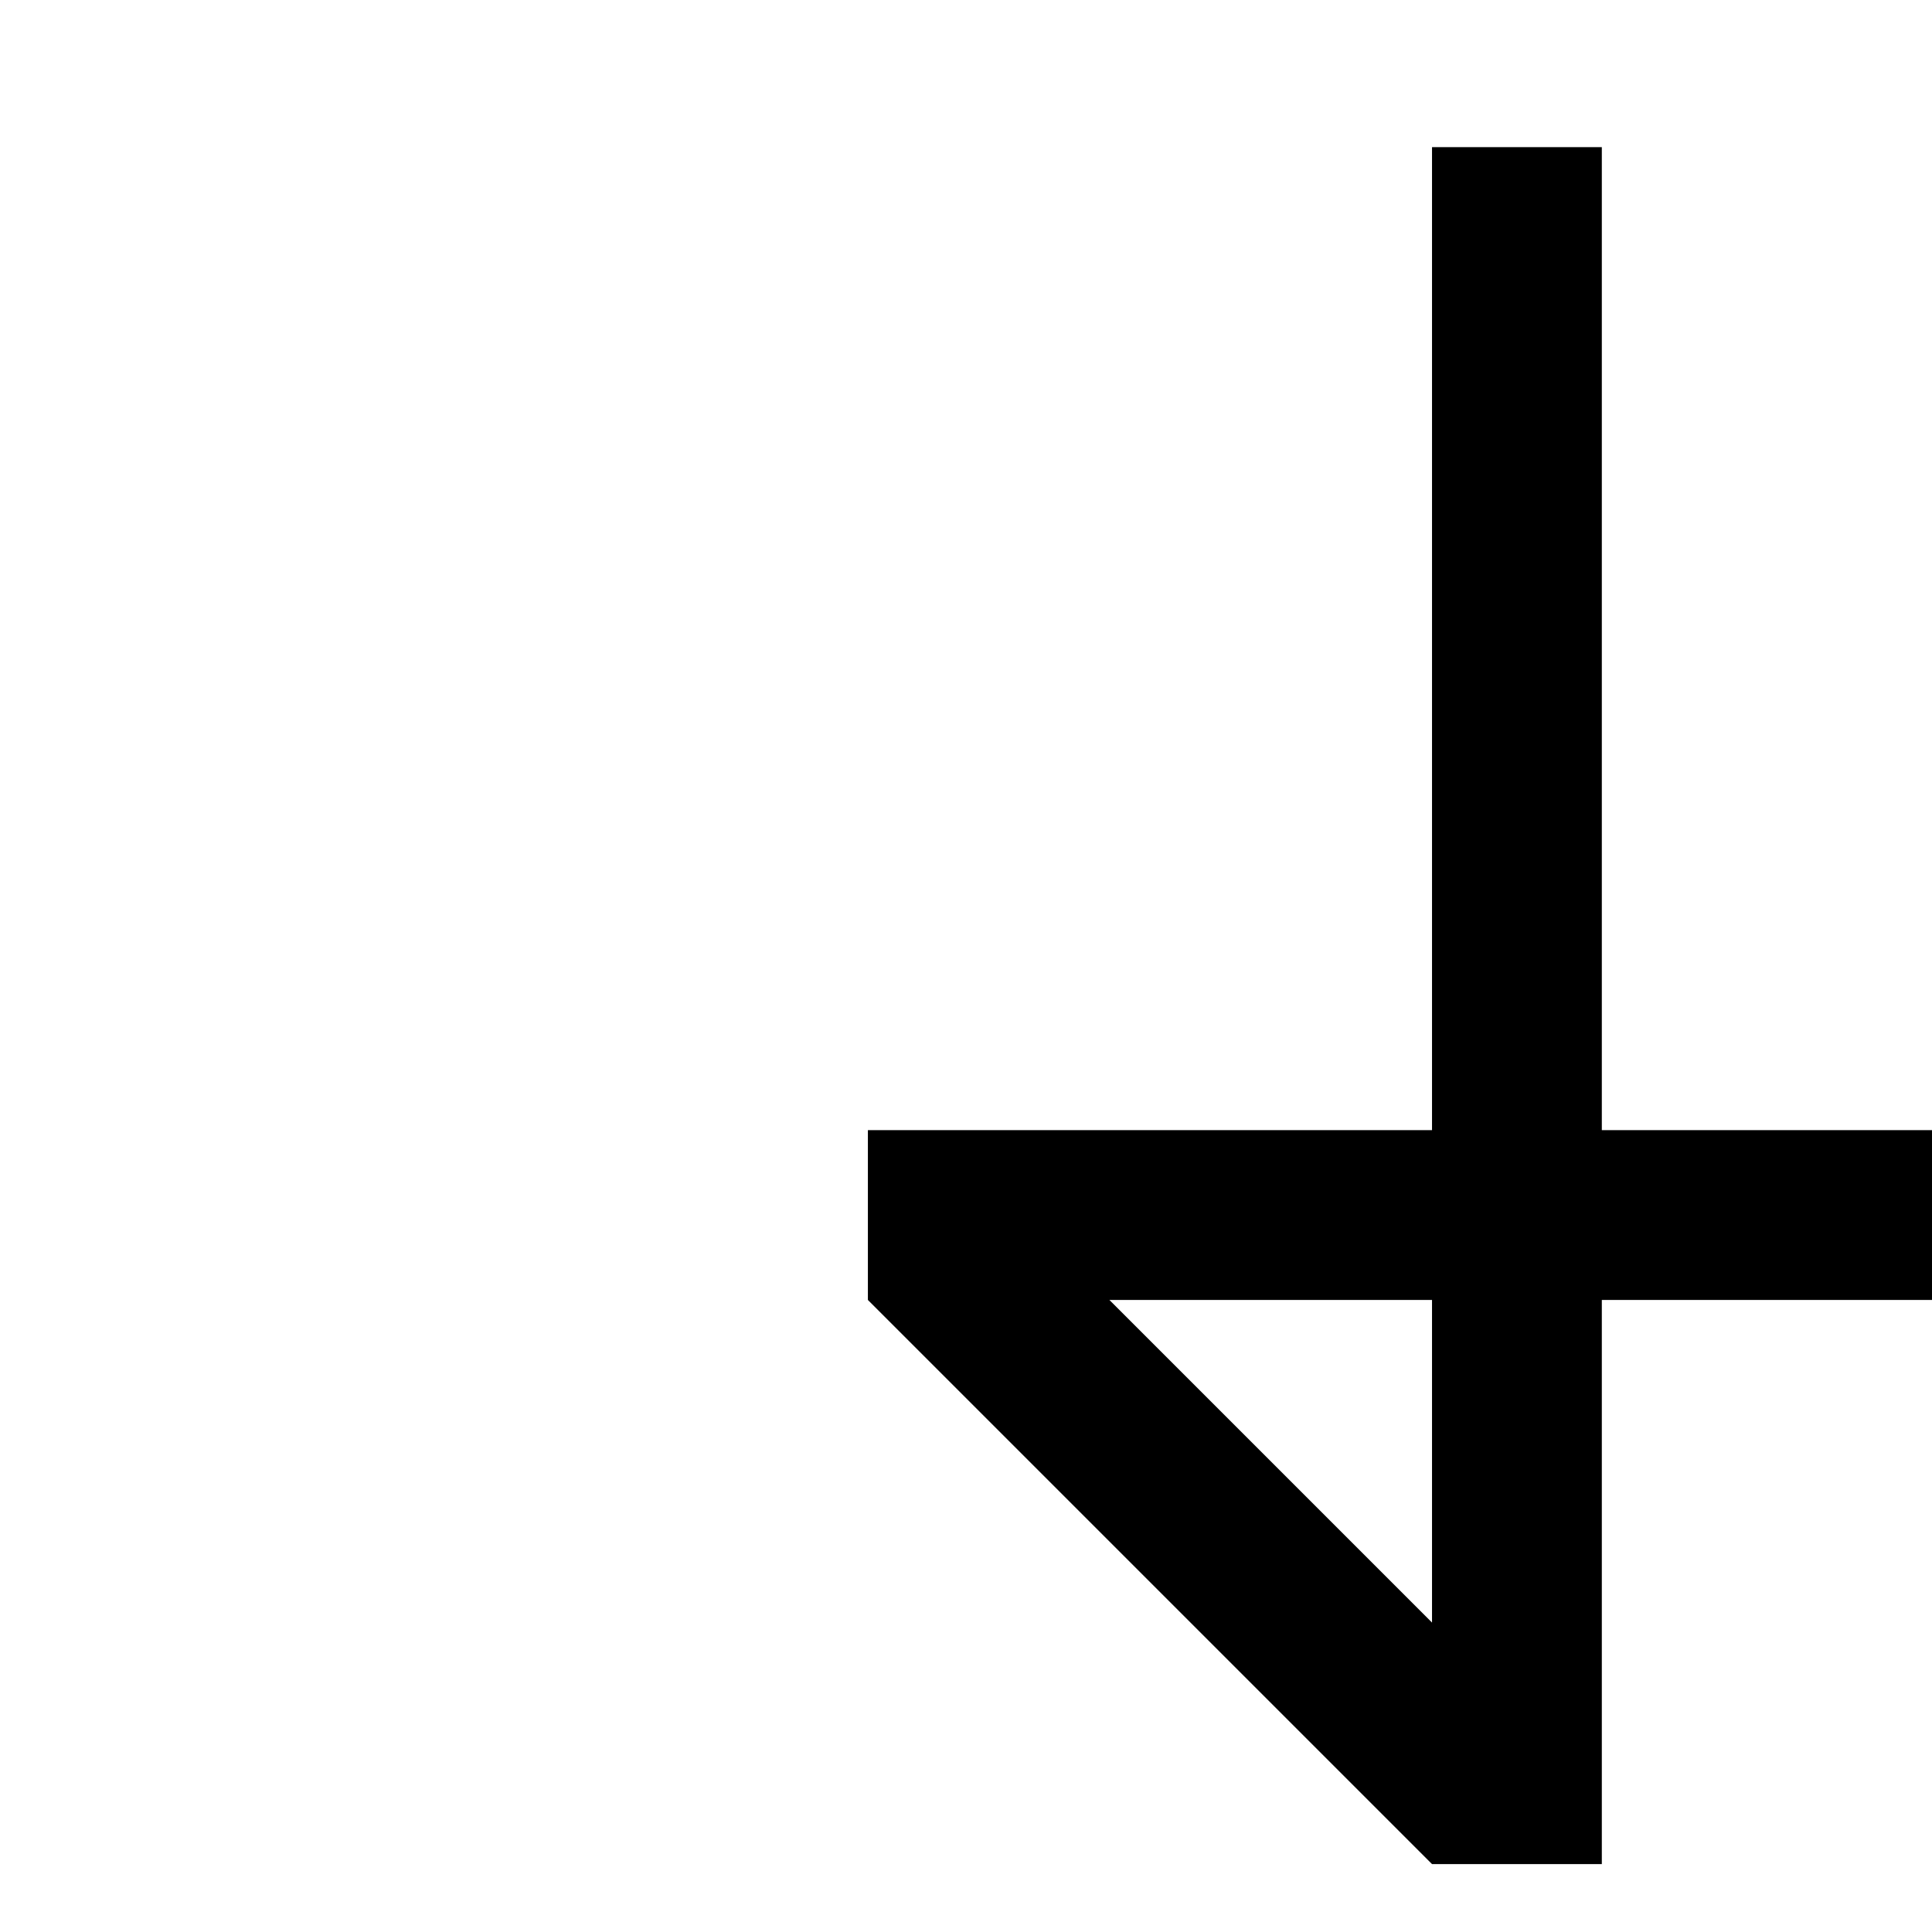
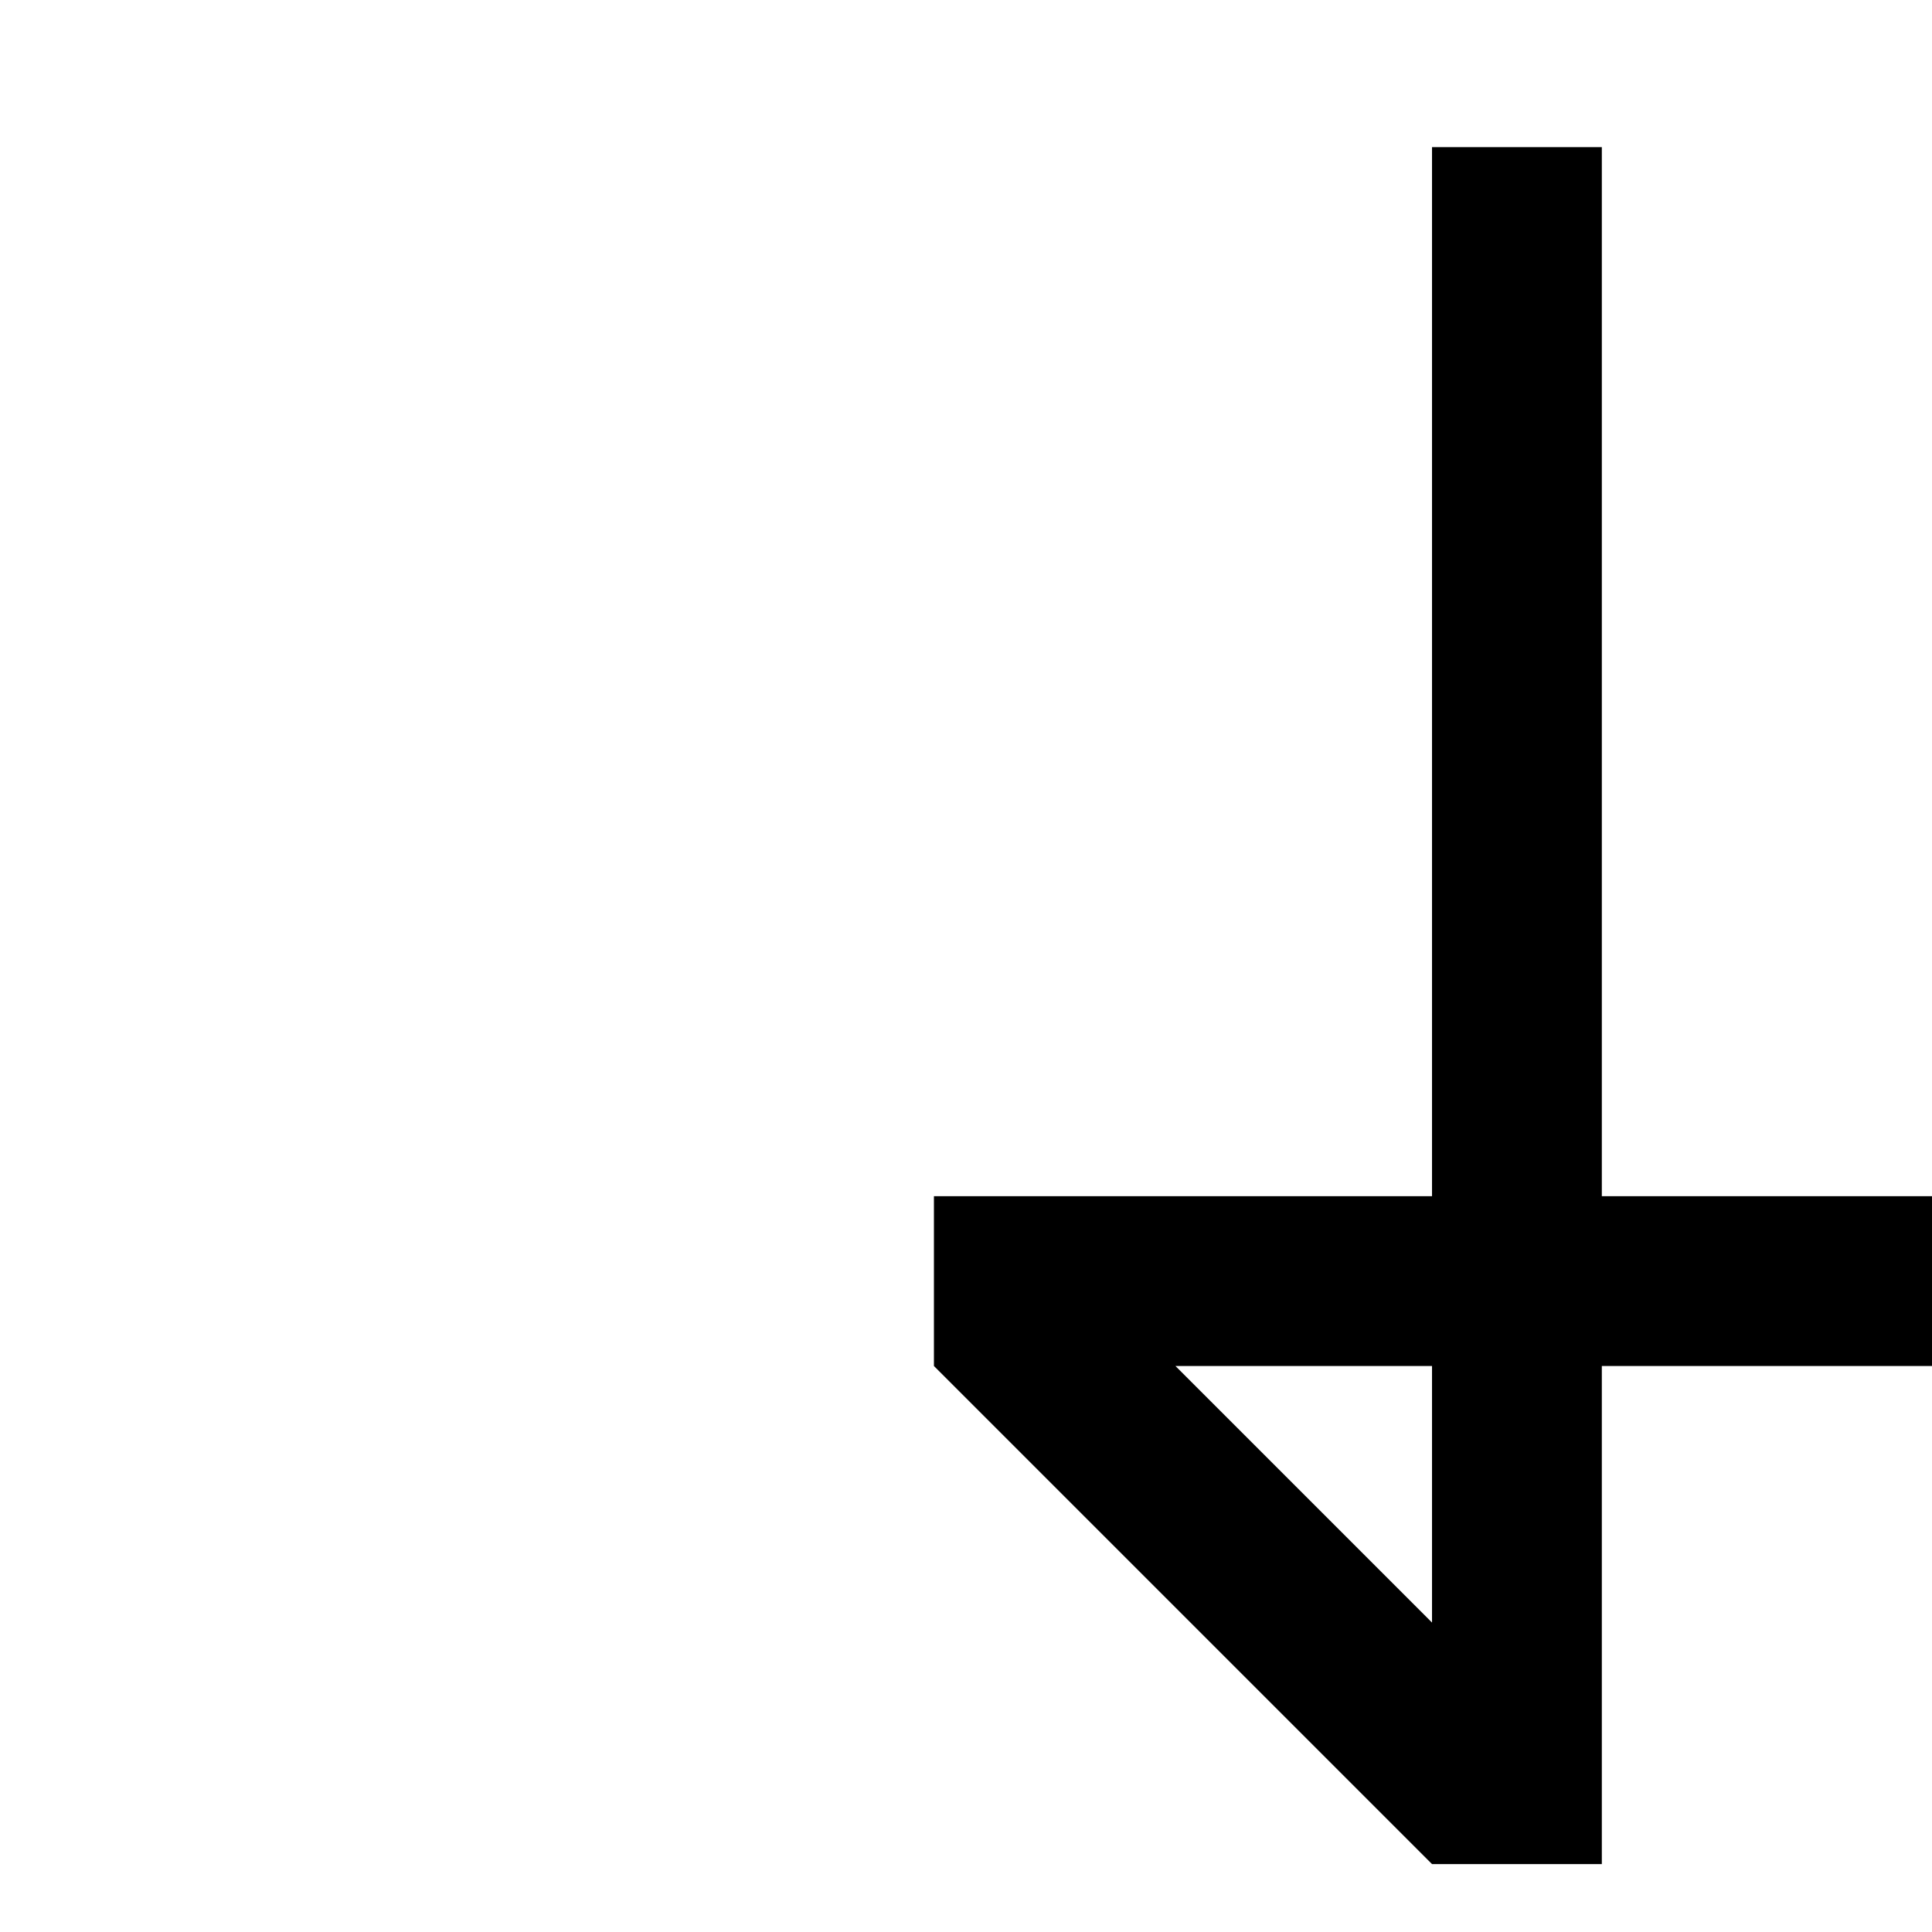
- <svg xmlns="http://www.w3.org/2000/svg" height="2048" viewBox="0 0 2048 2048" width="2048">
-   <path d="m1518 156v1042h-598v180l598 598h180v-598h350v-180h-350v-1042zm-342 1222h342v342z" />
+ <svg xmlns="http://www.w3.org/2000/svg" width="2048" height="2048">
+   <defs />
+   <path id="path1" fill="#000000" stroke="none" d="M 1518 156 L 1518 1268 L 990 1268 L 990 1448 L 1518 1976 L 1698 1976 L 1698 1448 L 2048 1448 L 2048 1268 L 1698 1268 L 1698 156 Z M 1246 1448 L 1518 1448 L 1518 1720 Z" />
</svg>
